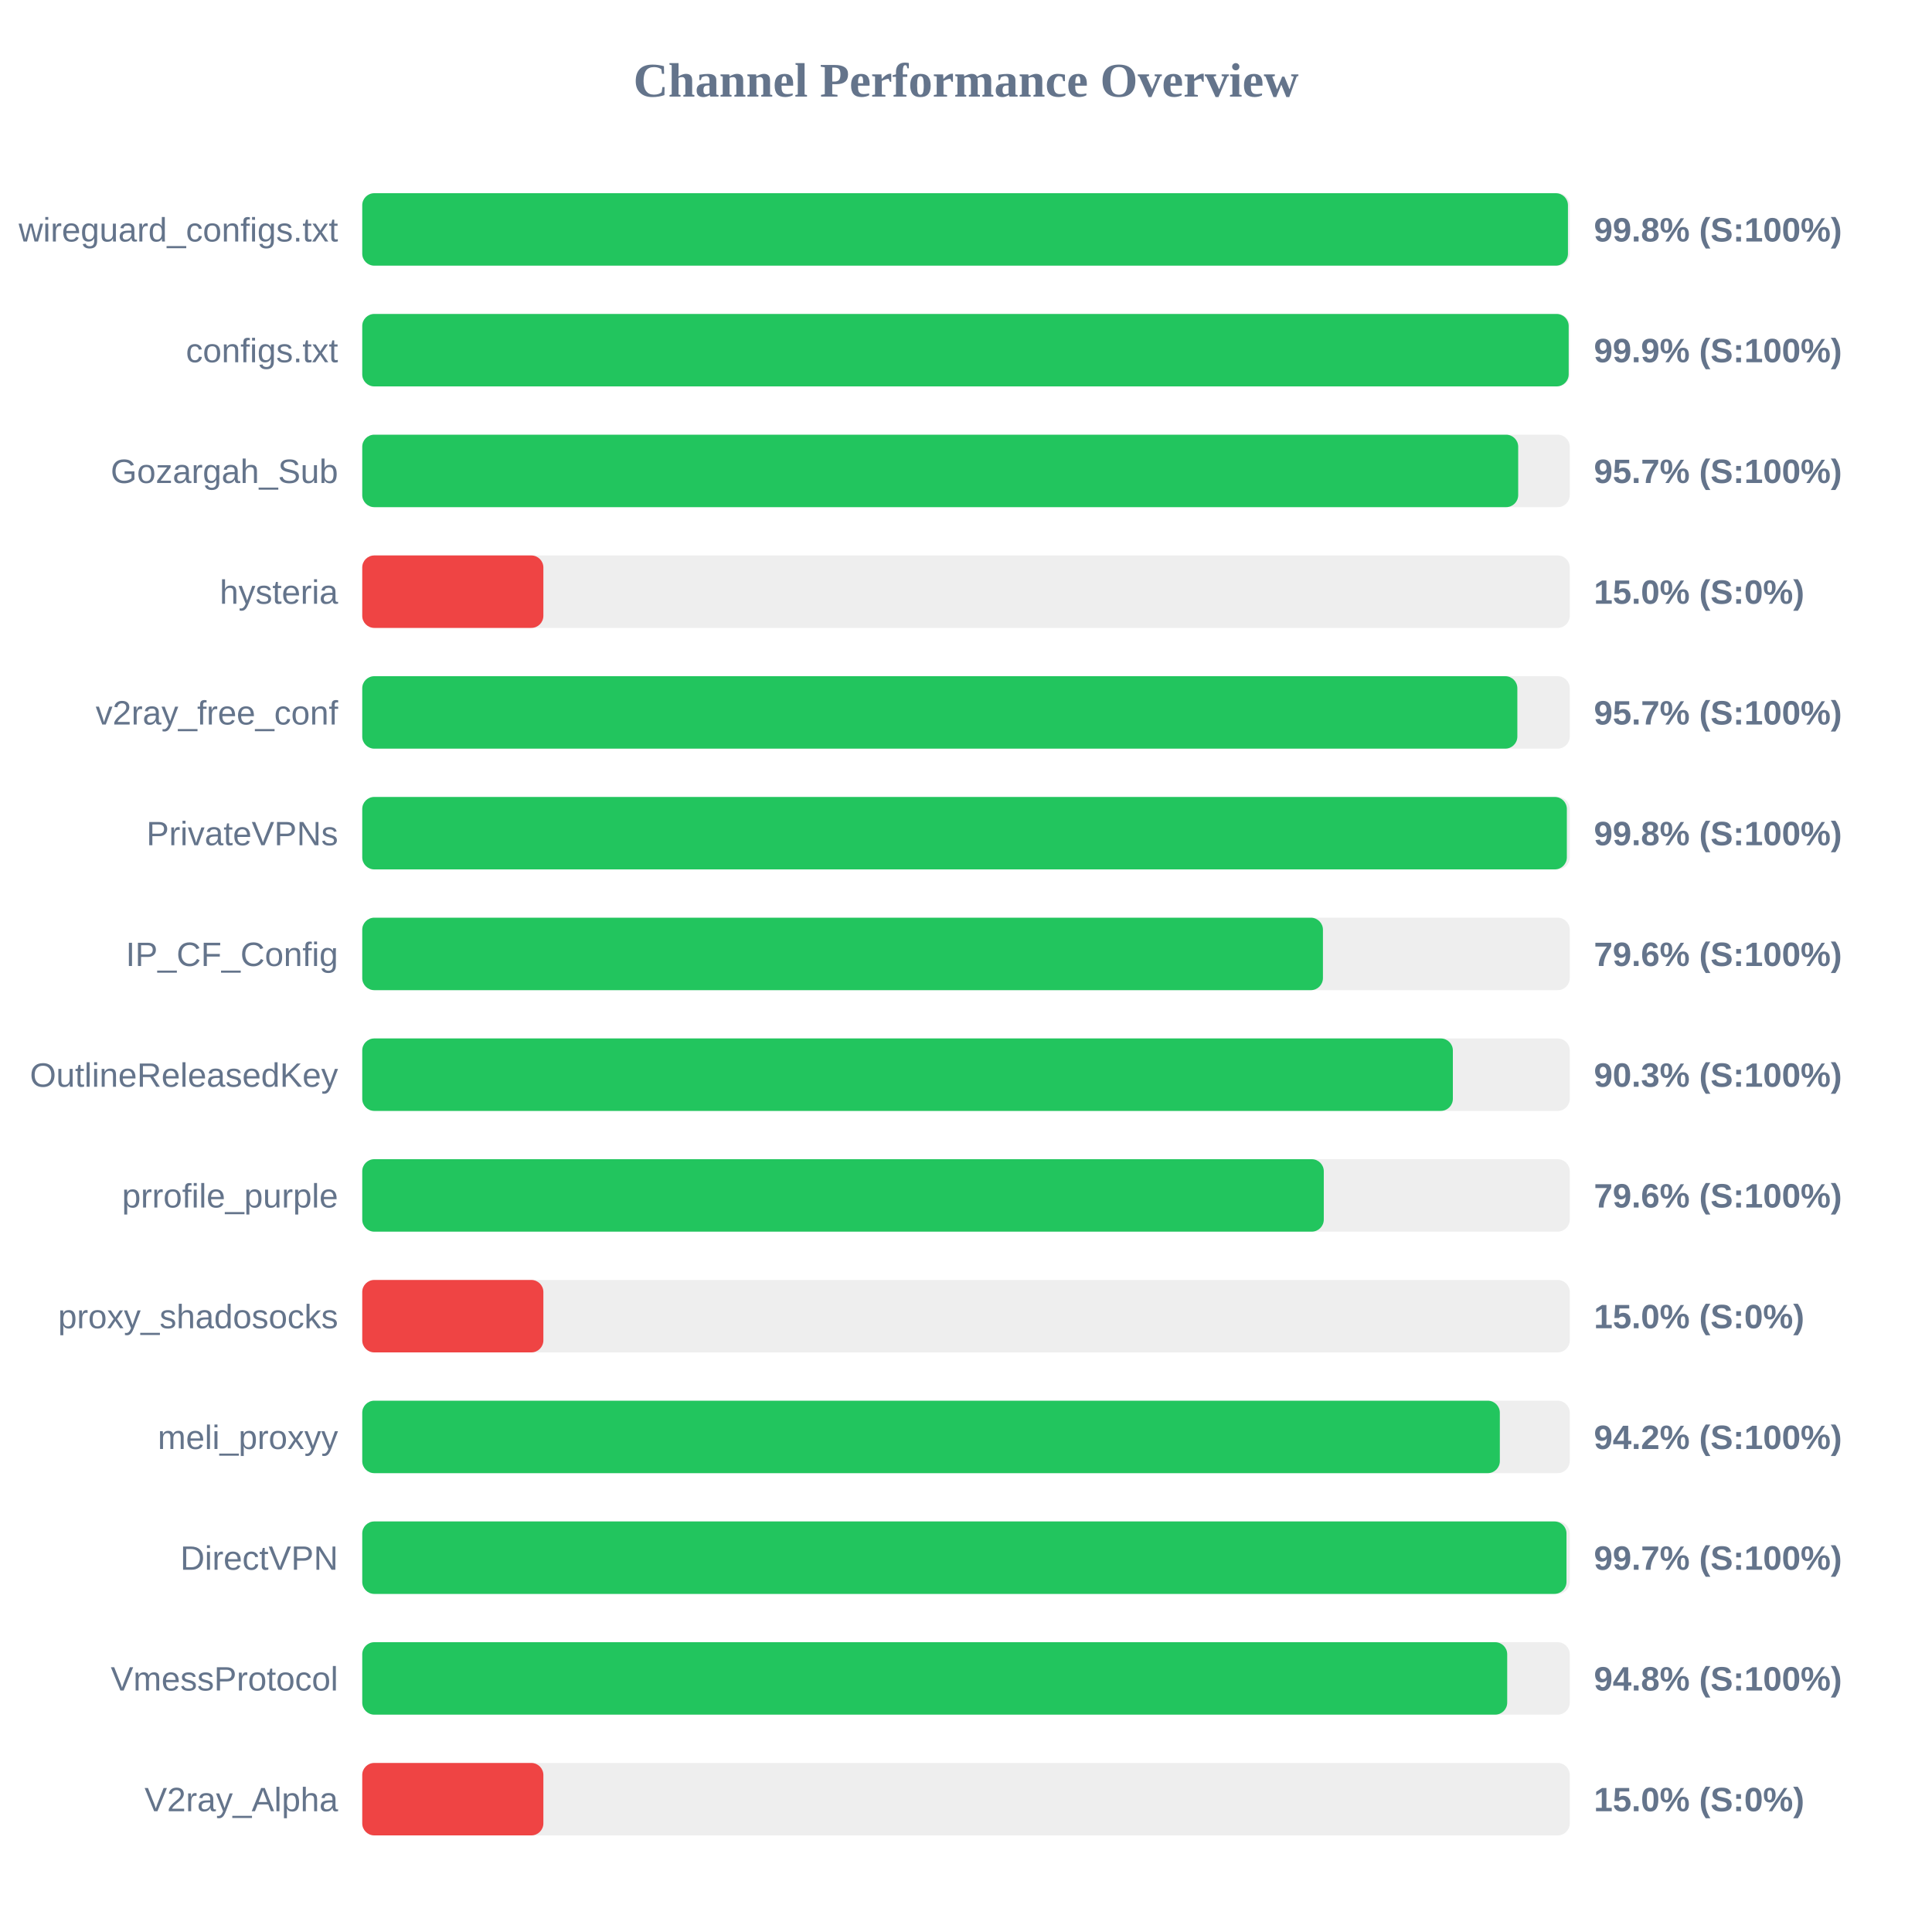
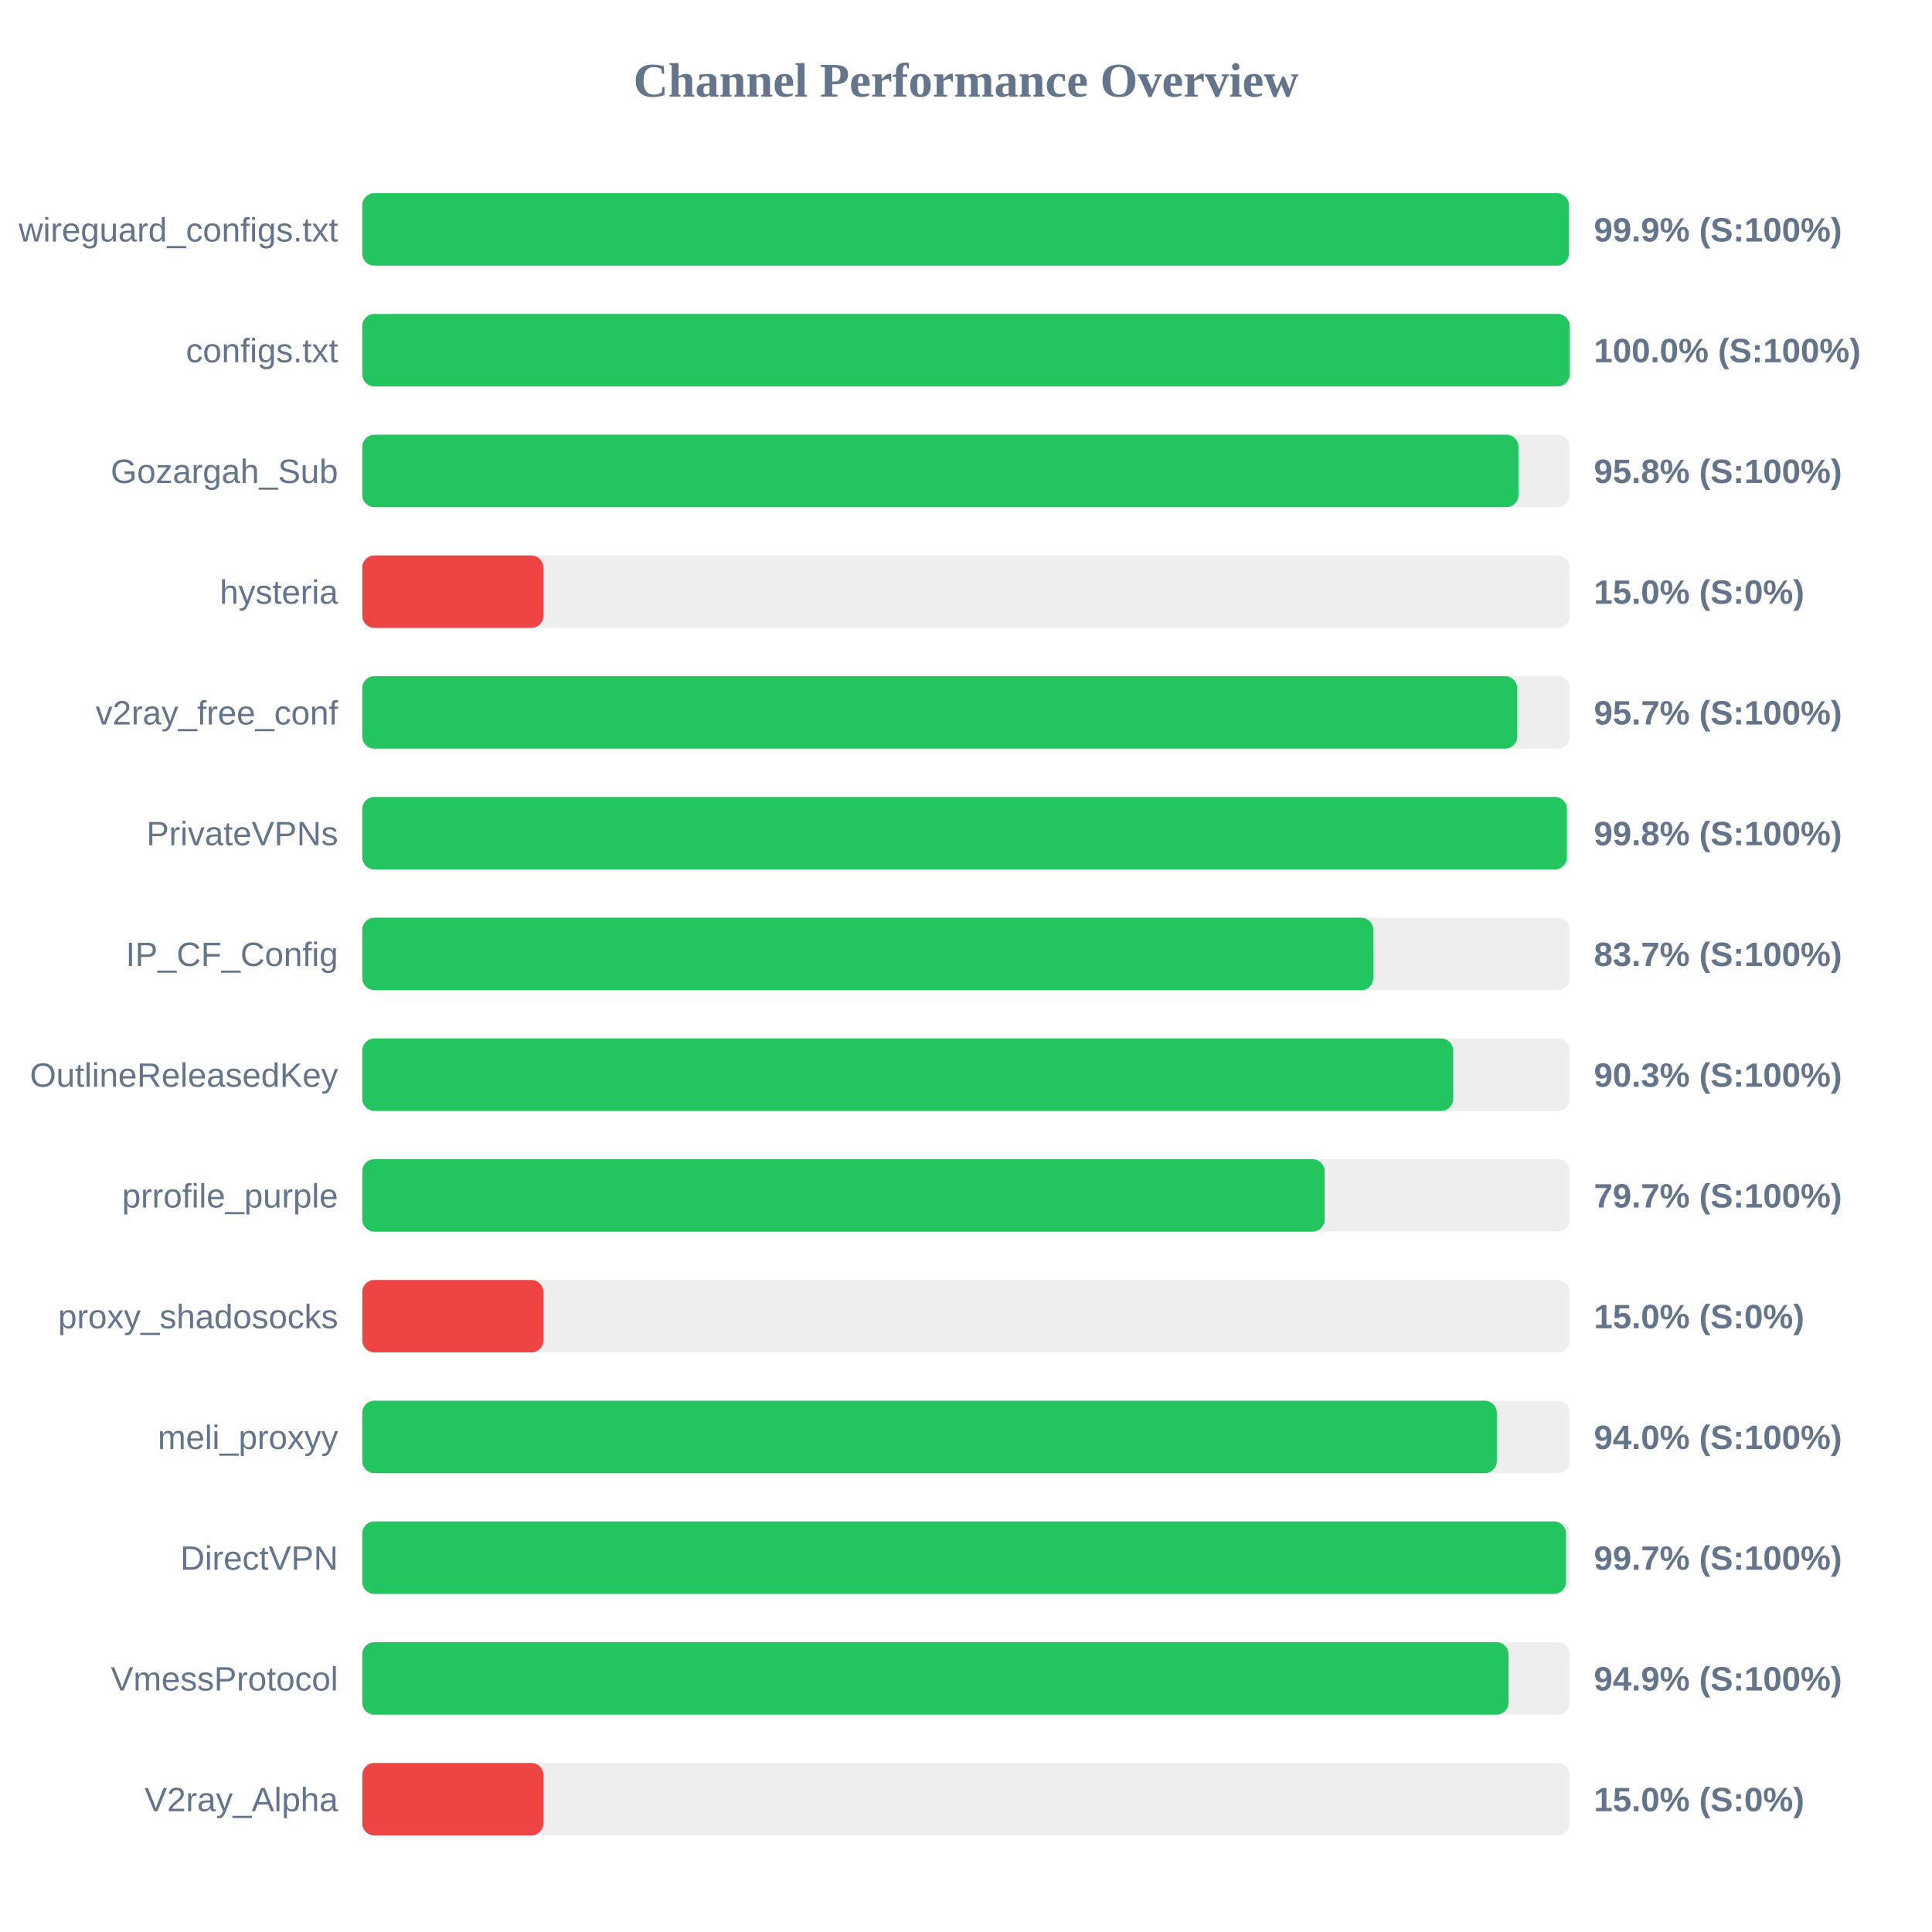
<svg xmlns="http://www.w3.org/2000/svg" width="800" height="800" version="1.1">
  <style>
        .row { font: 14px Arial; fill: #64748b; }
        .score { font: bold 14px Arial; fill: #64748b; }
    </style>
  <text x="400" y="40" text-anchor="middle" font-size="20px" font-weight="bold" fill="#64748b">Channel Performance Overview</text>
  <rect x="150" y="80" width="500" height="30" fill="#eee" rx="5" />
-   <rect x="150" y="80" width="499.25" height="30" fill="#22c55e" rx="5" />
+   <rect x="150" y="80" width="499.65" height="30" fill="#22c55e" rx="5" />
  <text x="140" y="100" text-anchor="end" class="row">wireguard_configs.txt</text>
-   <text x="660" y="100" text-anchor="start" class="score">99.8% (S:100%)</text>
+   <text x="660" y="100" text-anchor="start" class="score">99.9% (S:100%)</text>
  <rect x="150" y="130" width="500" height="30" fill="#eee" rx="5" />
-   <rect x="150" y="130" width="499.55" height="30" fill="#22c55e" rx="5" />
+   <rect x="150" y="130" width="499.95" height="30" fill="#22c55e" rx="5" />
  <text x="140" y="150" text-anchor="end" class="row">configs.txt</text>
-   <text x="660" y="150" text-anchor="start" class="score">99.9% (S:100%)</text>
+   <text x="660" y="150" text-anchor="start" class="score">100.0% (S:100%)</text>
  <rect x="150" y="180" width="500" height="30" fill="#eee" rx="5" />
-   <rect x="150" y="180" width="478.65" height="30" fill="#22c55e" rx="5" />
+   <rect x="150" y="180" width="478.75" height="30" fill="#22c55e" rx="5" />
  <text x="140" y="200" text-anchor="end" class="row">Gozargah_Sub</text>
-   <text x="660" y="200" text-anchor="start" class="score">95.7% (S:100%)</text>
+   <text x="660" y="200" text-anchor="start" class="score">95.8% (S:100%)</text>
  <rect x="150" y="230" width="500" height="30" fill="#eee" rx="5" />
  <rect x="150" y="230" width="75.0" height="30" fill="#ef4444" rx="5" />
  <text x="140" y="250" text-anchor="end" class="row">hysteria</text>
  <text x="660" y="250" text-anchor="start" class="score">15.0% (S:0%)</text>
  <rect x="150" y="280" width="500" height="30" fill="#eee" rx="5" />
-   <rect x="150" y="280" width="478.3" height="30" fill="#22c55e" rx="5" />
+   <rect x="150" y="280" width="478.25" height="30" fill="#22c55e" rx="5" />
  <text x="140" y="300" text-anchor="end" class="row">v2ray_free_conf</text>
  <text x="660" y="300" text-anchor="start" class="score">95.7% (S:100%)</text>
  <rect x="150" y="330" width="500" height="30" fill="#eee" rx="5" />
  <rect x="150" y="330" width="498.8" height="30" fill="#22c55e" rx="5" />
  <text x="140" y="350" text-anchor="end" class="row">PrivateVPNs</text>
  <text x="660" y="350" text-anchor="start" class="score">99.8% (S:100%)</text>
  <rect x="150" y="380" width="500" height="30" fill="#eee" rx="5" />
-   <rect x="150" y="380" width="397.8" height="30" fill="#22c55e" rx="5" />
+   <rect x="150" y="380" width="418.65" height="30" fill="#22c55e" rx="5" />
  <text x="140" y="400" text-anchor="end" class="row">IP_CF_Config</text>
-   <text x="660" y="400" text-anchor="start" class="score">79.6% (S:100%)</text>
+   <text x="660" y="400" text-anchor="start" class="score">83.7% (S:100%)</text>
  <rect x="150" y="430" width="500" height="30" fill="#eee" rx="5" />
-   <rect x="150" y="430" width="451.6" height="30" fill="#22c55e" rx="5" />
+   <rect x="150" y="430" width="451.75" height="30" fill="#22c55e" rx="5" />
  <text x="140" y="450" text-anchor="end" class="row">OutlineReleasedKey</text>
  <text x="660" y="450" text-anchor="start" class="score">90.3% (S:100%)</text>
  <rect x="150" y="480" width="500" height="30" fill="#eee" rx="5" />
-   <rect x="150" y="480" width="398.15" height="30" fill="#22c55e" rx="5" />
+   <rect x="150" y="480" width="398.5" height="30" fill="#22c55e" rx="5" />
  <text x="140" y="500" text-anchor="end" class="row">prrofile_purple</text>
-   <text x="660" y="500" text-anchor="start" class="score">79.6% (S:100%)</text>
+   <text x="660" y="500" text-anchor="start" class="score">79.7% (S:100%)</text>
  <rect x="150" y="530" width="500" height="30" fill="#eee" rx="5" />
  <rect x="150" y="530" width="75.0" height="30" fill="#ef4444" rx="5" />
  <text x="140" y="550" text-anchor="end" class="row">proxy_shadosocks</text>
  <text x="660" y="550" text-anchor="start" class="score">15.0% (S:0%)</text>
  <rect x="150" y="580" width="500" height="30" fill="#eee" rx="5" />
-   <rect x="150" y="580" width="471.05" height="30" fill="#22c55e" rx="5" />
+   <rect x="150" y="580" width="469.8" height="30" fill="#22c55e" rx="5" />
  <text x="140" y="600" text-anchor="end" class="row">meli_proxyy</text>
-   <text x="660" y="600" text-anchor="start" class="score">94.2% (S:100%)</text>
+   <text x="660" y="600" text-anchor="start" class="score">94.0% (S:100%)</text>
  <rect x="150" y="630" width="500" height="30" fill="#eee" rx="5" />
-   <rect x="150" y="630" width="498.65" height="30" fill="#22c55e" rx="5" />
+   <rect x="150" y="630" width="498.45" height="30" fill="#22c55e" rx="5" />
  <text x="140" y="650" text-anchor="end" class="row">DirectVPN</text>
  <text x="660" y="650" text-anchor="start" class="score">99.7% (S:100%)</text>
  <rect x="150" y="680" width="500" height="30" fill="#eee" rx="5" />
-   <rect x="150" y="680" width="474.1" height="30" fill="#22c55e" rx="5" />
+   <rect x="150" y="680" width="474.65" height="30" fill="#22c55e" rx="5" />
  <text x="140" y="700" text-anchor="end" class="row">VmessProtocol</text>
-   <text x="660" y="700" text-anchor="start" class="score">94.8% (S:100%)</text>
+   <text x="660" y="700" text-anchor="start" class="score">94.9% (S:100%)</text>
  <rect x="150" y="730" width="500" height="30" fill="#eee" rx="5" />
  <rect x="150" y="730" width="75.0" height="30" fill="#ef4444" rx="5" />
  <text x="140" y="750" text-anchor="end" class="row">V2ray_Alpha</text>
  <text x="660" y="750" text-anchor="start" class="score">15.0% (S:0%)</text>
</svg>
